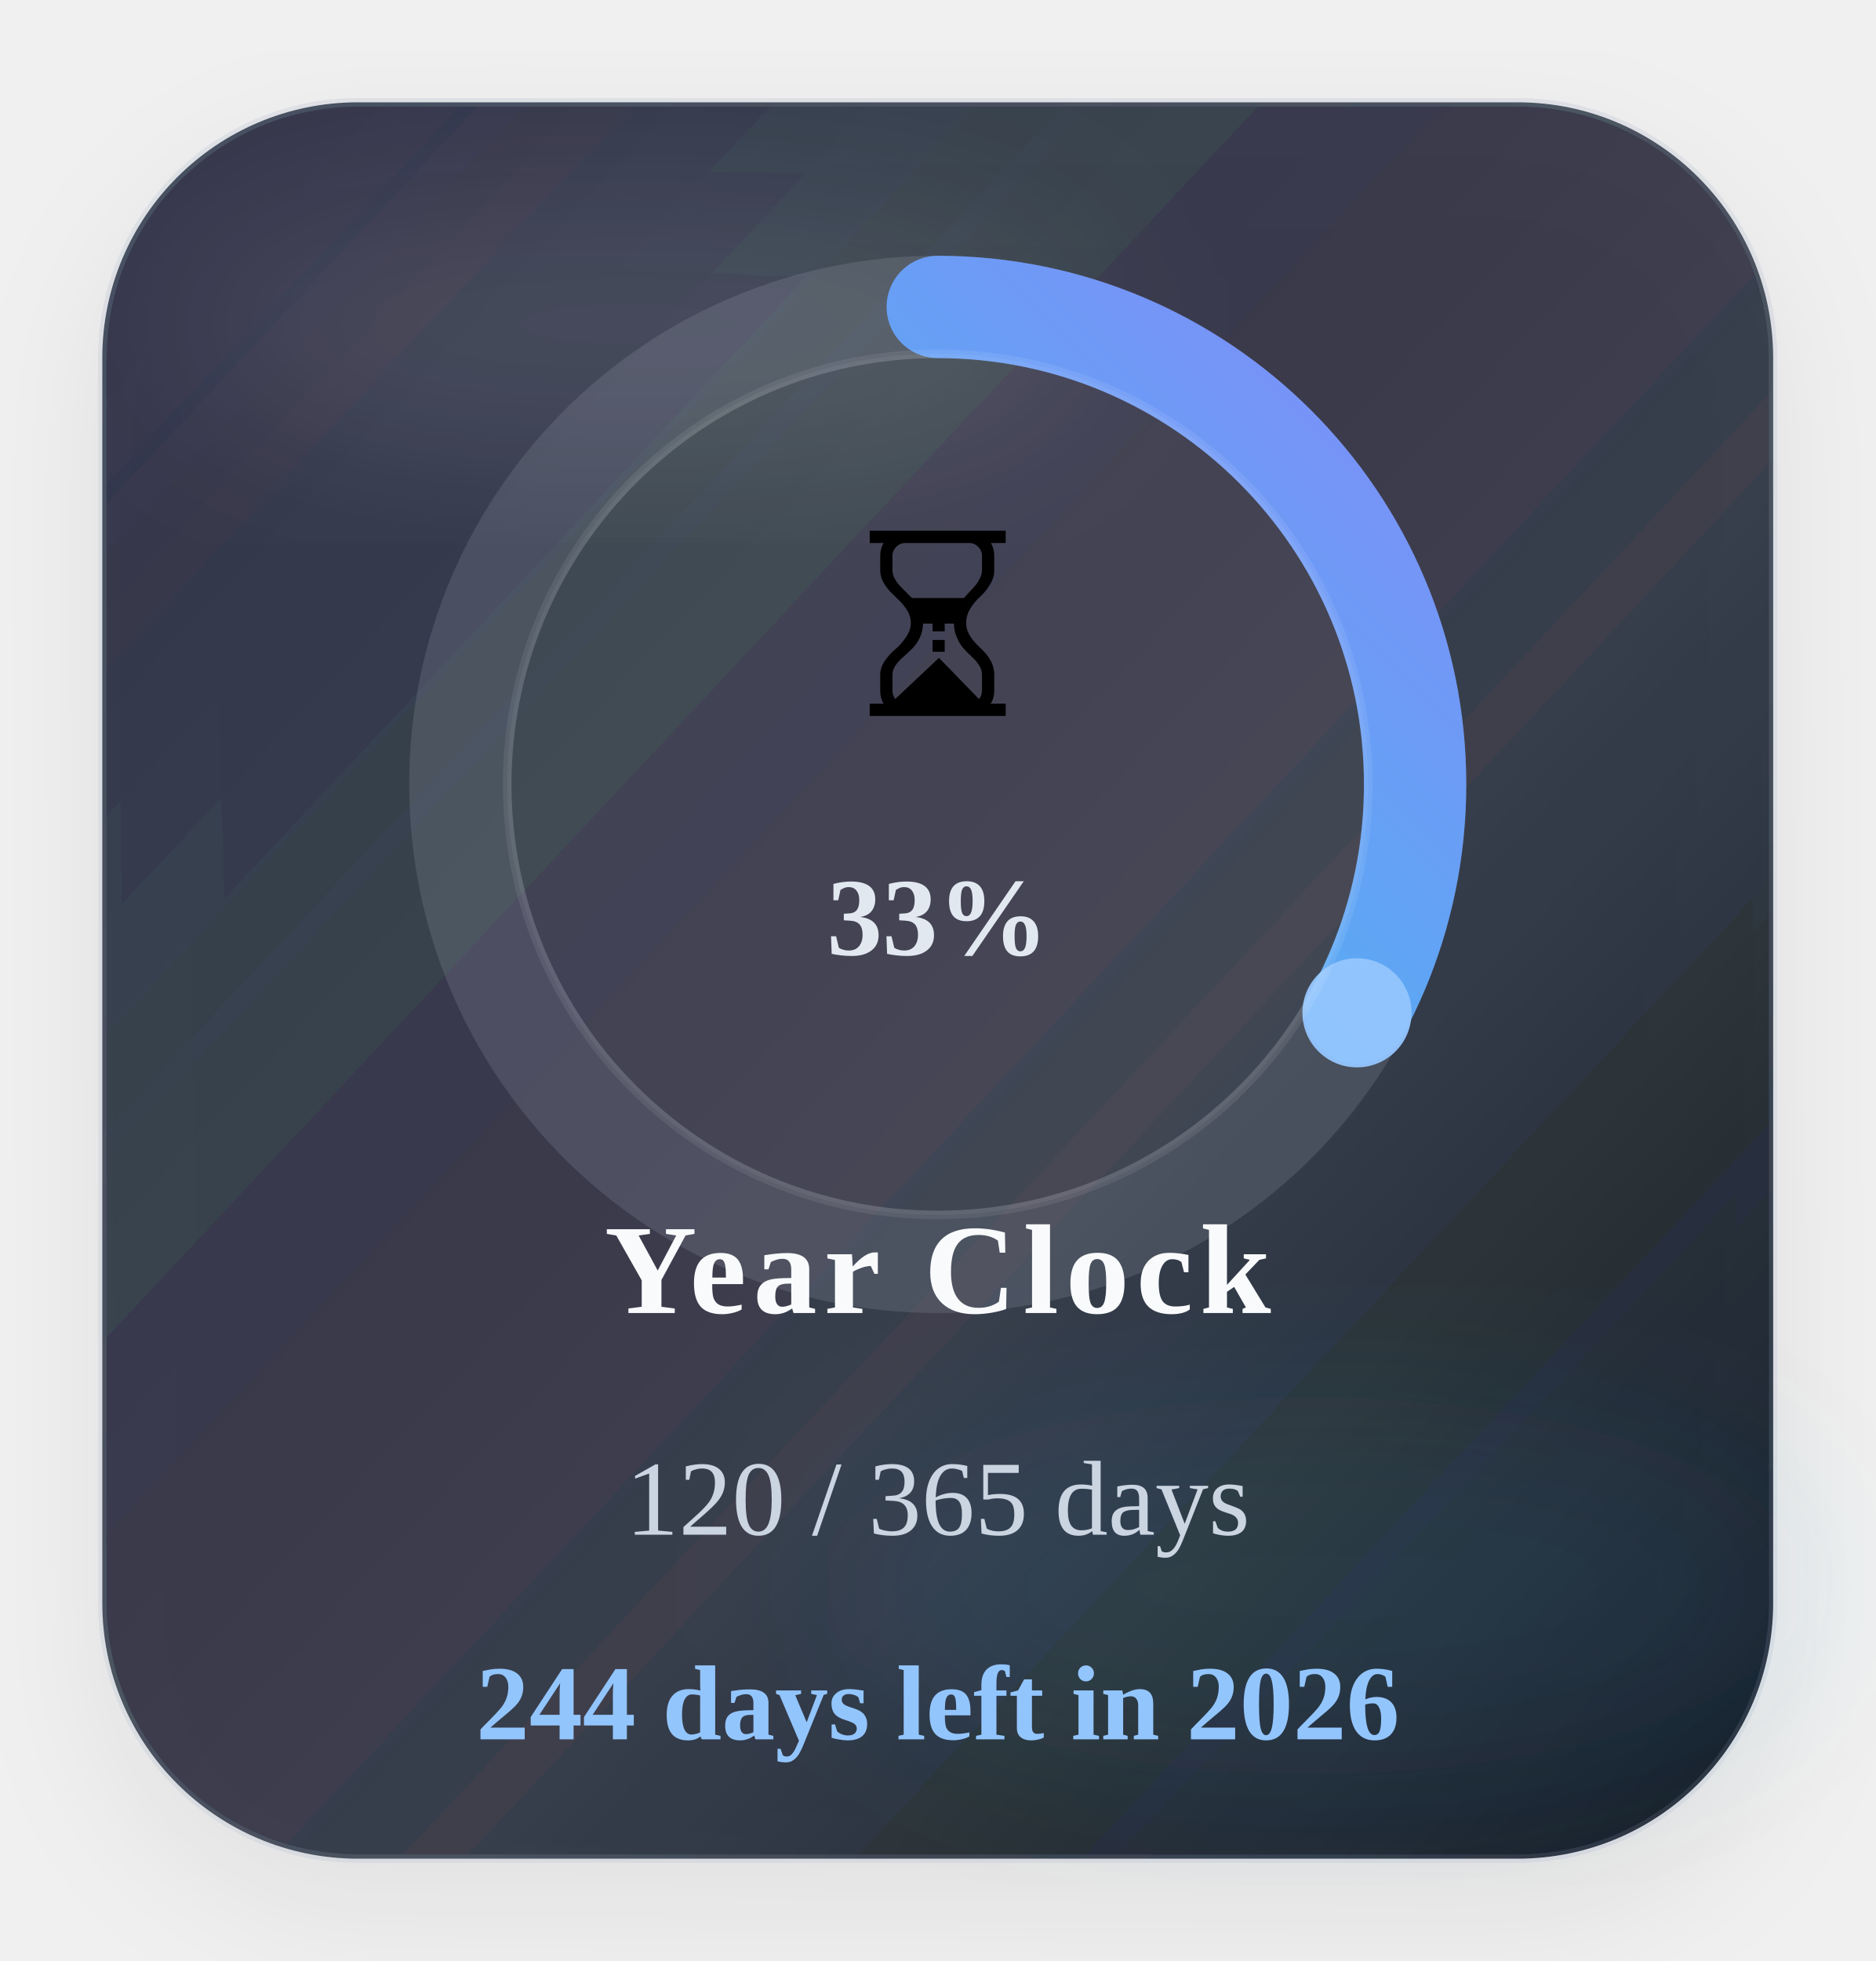
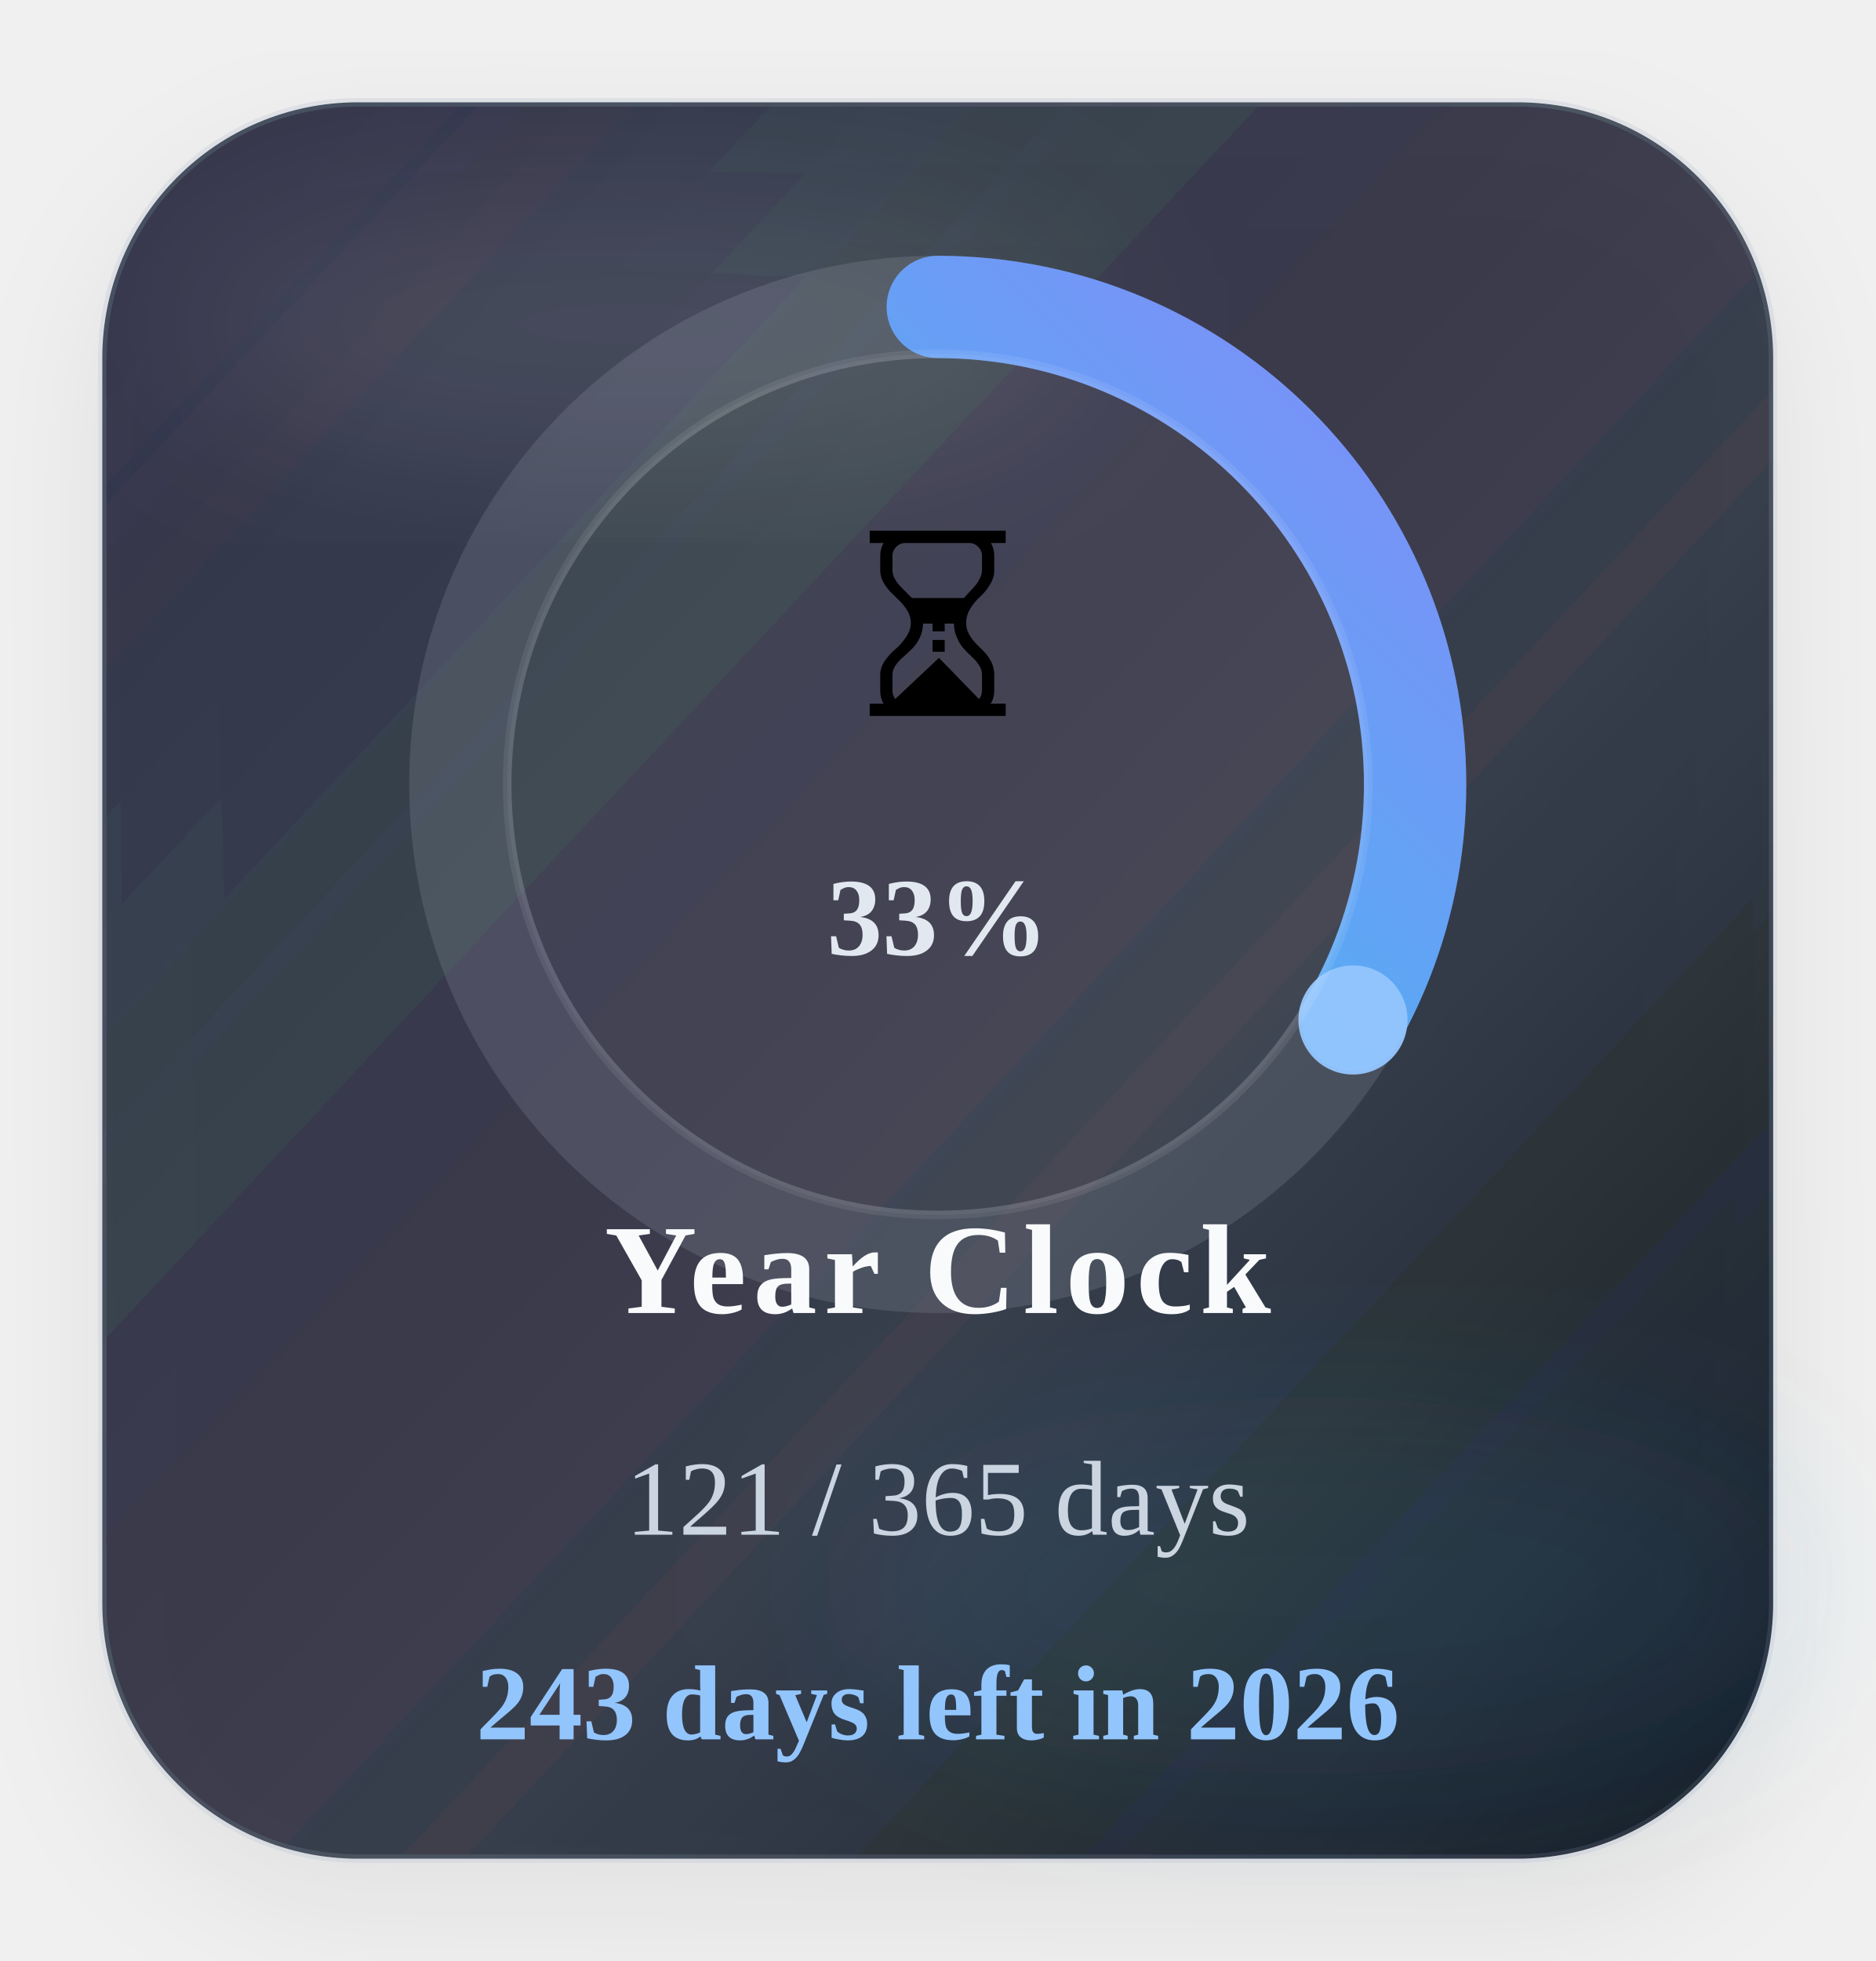
<svg xmlns="http://www.w3.org/2000/svg" width="220" height="230" viewBox="0 0 220 230" role="img" aria-label="Time progress for 2026">
  <defs>
    <linearGradient id="timeGradient" x1="0%" y1="0%" x2="100%" y2="100%">
      <stop offset="0%" stop-color="#22d3ee" />
      <stop offset="100%" stop-color="#818cf8" />
    </linearGradient>
    <linearGradient id="timeCard" x1="0%" y1="0%" x2="100%" y2="100%">
      <stop offset="0%" stop-color="#1c2537" stop-opacity="0.88" />
      <stop offset="60%" stop-color="#111827" stop-opacity="0.8" />
      <stop offset="100%" stop-color="#0b1220" stop-opacity="0.96" />
    </linearGradient>
    <filter id="timeShadow" x="-25%" y="-25%" width="150%" height="150%">
      <feDropShadow dx="0" dy="6" stdDeviation="8" flood-color="#020617" flood-opacity="0.08" />
    </filter>
    <filter id="timeBlur" x="-30%" y="-30%" width="160%" height="160%">
      <feGaussianBlur stdDeviation="10" />
    </filter>
  </defs>
  <rect x="12" y="12" width="196" height="206" rx="30" fill="url(#timeCard)" stroke="#94a3b8" stroke-opacity="0.18" filter="url(#timeShadow)" />
  <ellipse cx="74" cy="38" rx="54" ry="16" fill="#ffffff" fill-opacity="0.09" filter="url(#timeBlur)" />
  <ellipse cx="154" cy="186" rx="58" ry="22" fill="#38bdf8" fill-opacity="0.08" filter="url(#timeBlur)" />
  <circle class="ring-track" cx="110" cy="92" r="56" fill="none" stroke="#cbd5e1" stroke-opacity="0.14" stroke-width="12" />
-   <circle class="progress-ring" cx="110" cy="92" r="56" fill="none" stroke="url(#timeGradient)" stroke-width="12" stroke-linecap="round" stroke-dasharray="351.86" stroke-dashoffset="235.96" data-target-offset="235.96" data-ring-length="351.86" transform="rotate(-90 110 92)" />
-   <circle class="progress-endcap" cx="159.18" cy="118.79" r="6.4" fill="#93c5fd" fill-opacity="0.96" data-center-x="110" data-center-y="92" data-radius="56" data-target-angle="28.5828" />
+   <circle class="progress-ring" cx="110" cy="92" r="56" fill="none" stroke="url(#timeGradient)" stroke-width="12" stroke-linecap="round" stroke-dasharray="351.86" stroke-dashoffset="234.99" data-target-offset="234.99" data-ring-length="351.86" transform="rotate(-90 110 92)" />
+   <circle class="progress-endcap" cx="158.71" cy="119.63" r="6.4" fill="#93c5fd" fill-opacity="0.96" data-center-x="110" data-center-y="92" data-radius="56" data-target-angle="29.5692" />
  <circle class="ring-core" cx="110" cy="92" r="50.5" fill="#ffffff" fill-opacity="0.05" stroke="#ffffff" stroke-opacity="0.08" />
  <text class="progress-emoji" x="110" y="84" text-anchor="middle" font-size="30">⏳</text>
  <text class="progress-percent" x="110" y="112" text-anchor="middle" font-size="13" font-weight="700" fill="#e2e8f0">33%</text>
  <text class="progress-label" x="110" y="154" text-anchor="middle" font-size="15" font-weight="700" letter-spacing="0.8" fill="#f8fafc">Year Clock</text>
-   <text class="progress-value" x="110" y="180" text-anchor="middle" font-size="12.5" fill="#cbd5e1">120 / 365 days</text>
-   <text class="progress-status" data-status-state="remaining" x="110" y="204" text-anchor="middle" font-size="12.5" font-weight="700" fill="#93c5fd">244 days left in 2026</text>
+   <text class="progress-value" x="110" y="180" text-anchor="middle" font-size="12.5" fill="#cbd5e1">121 / 365 days</text>
+   <text class="progress-status" data-status-state="remaining" x="110" y="204" text-anchor="middle" font-size="12.5" font-weight="700" fill="#93c5fd">243 days left in 2026</text>
</svg>
